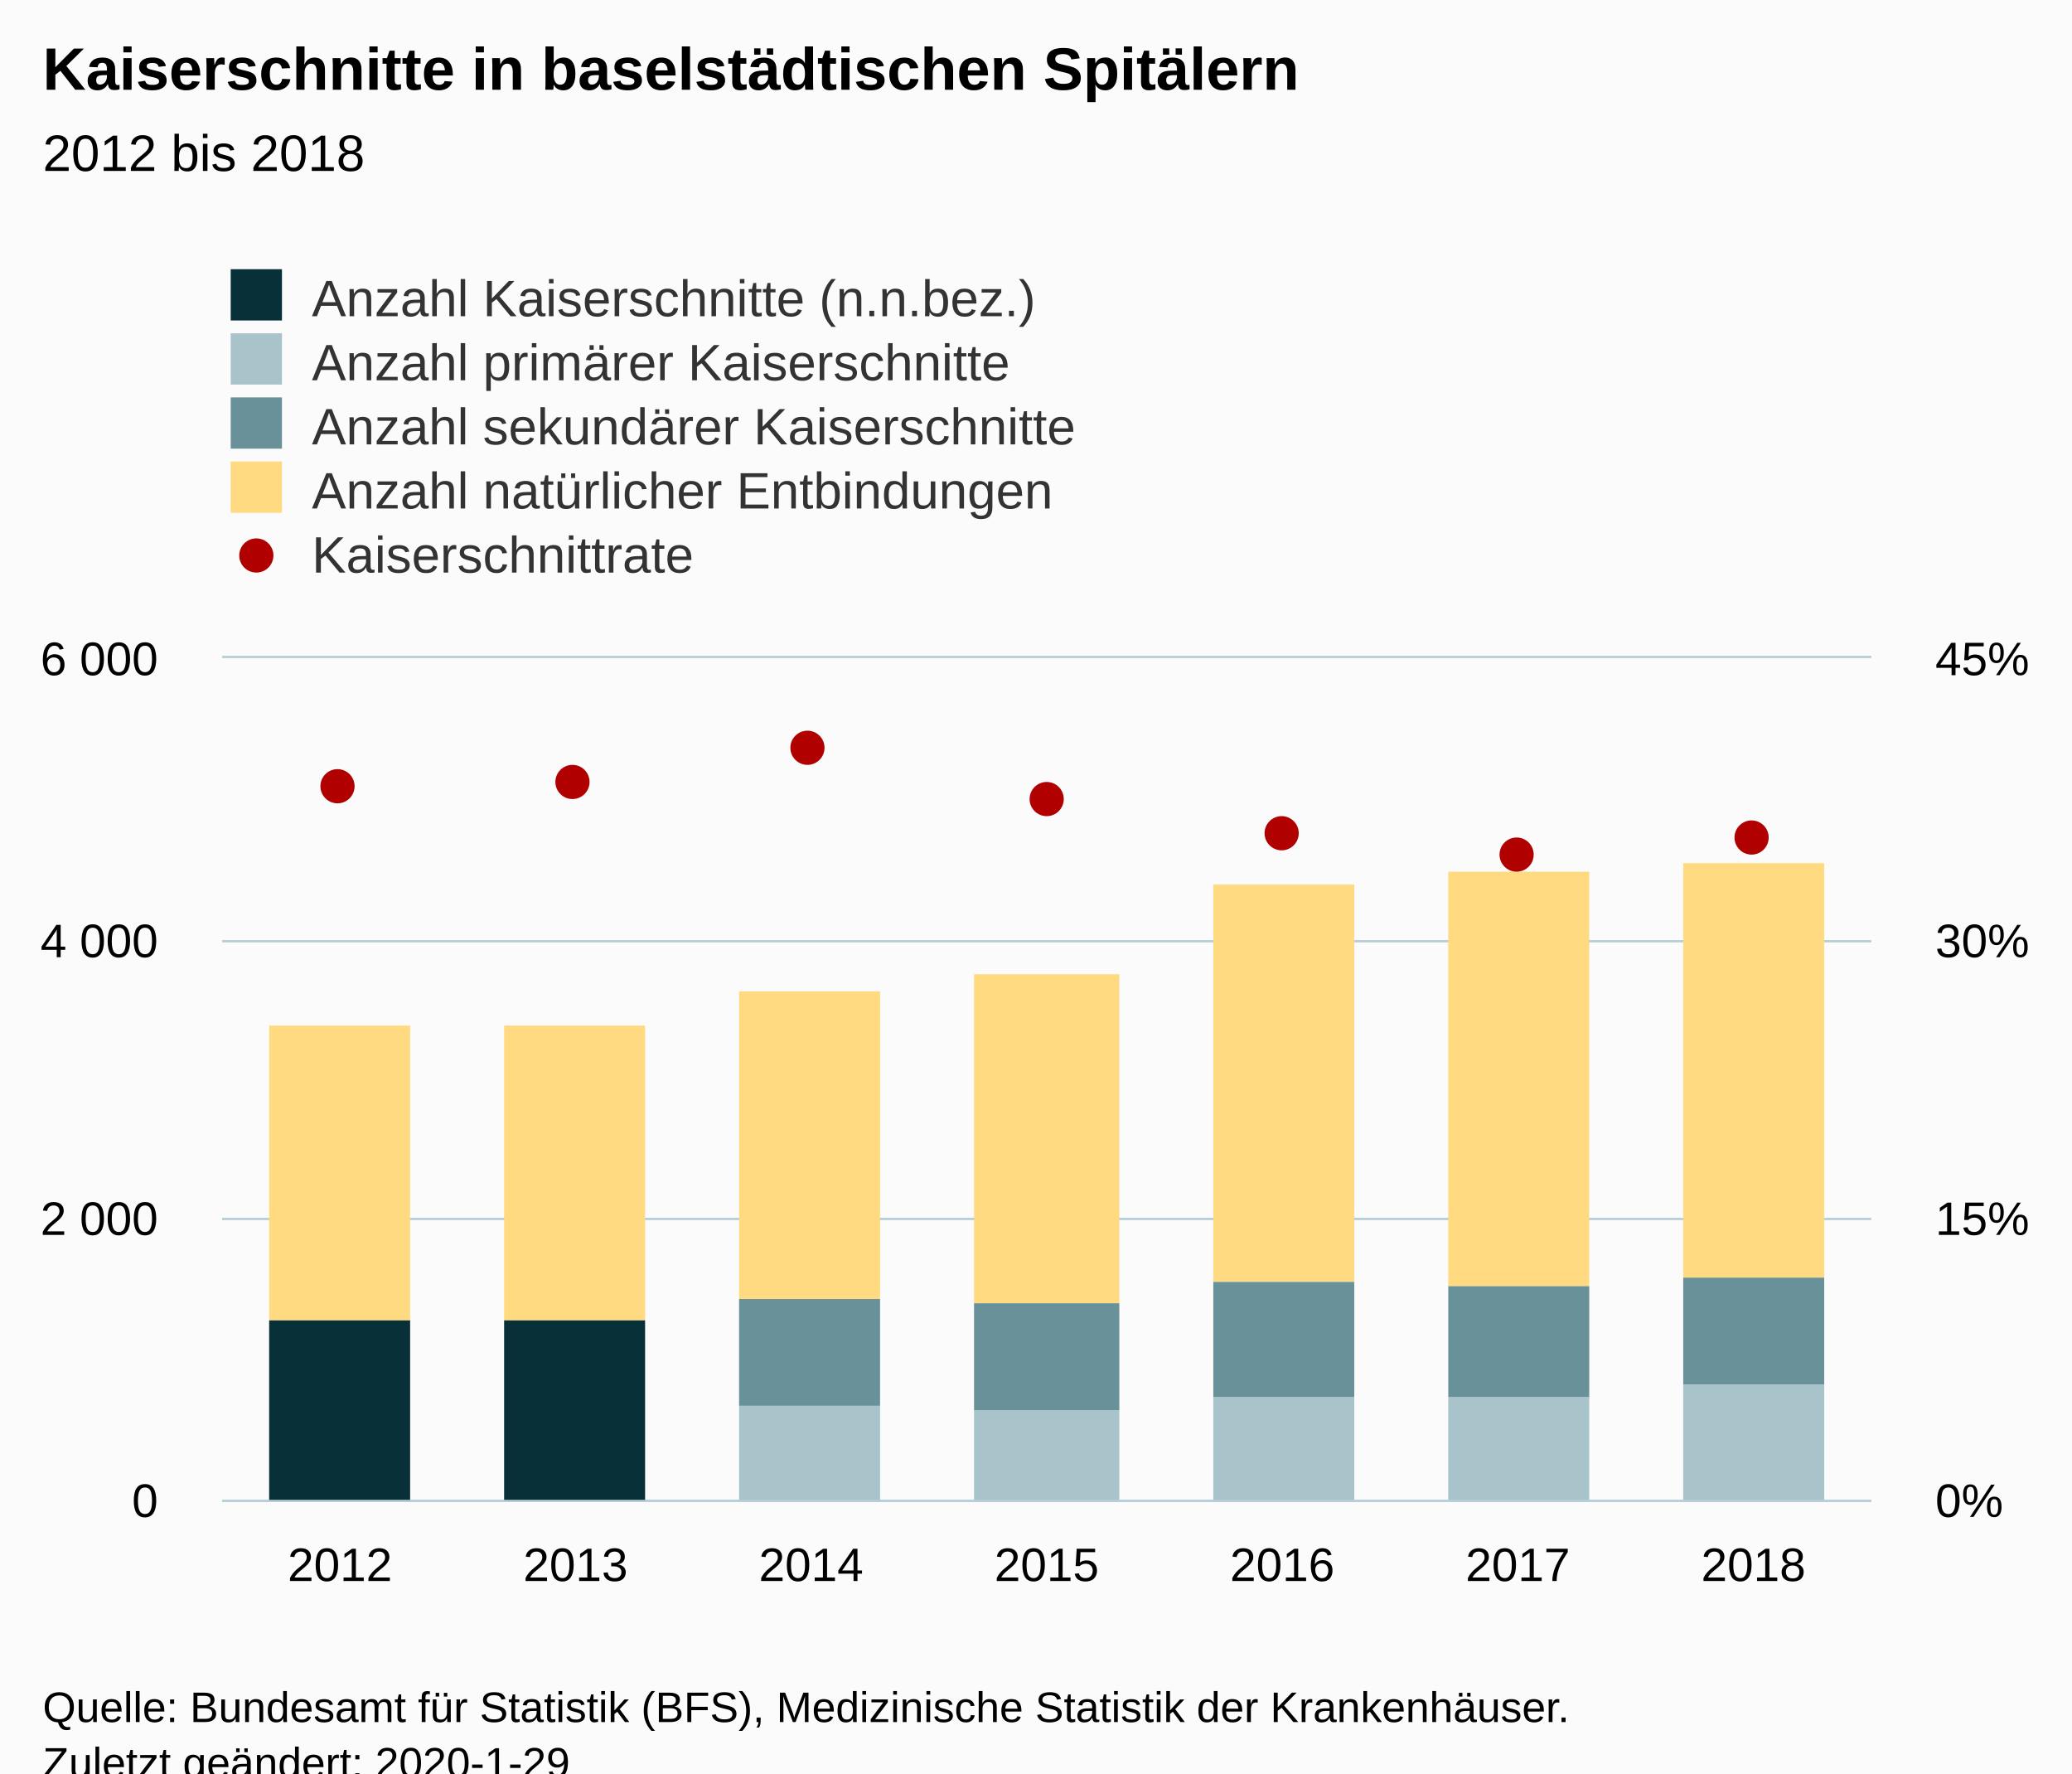
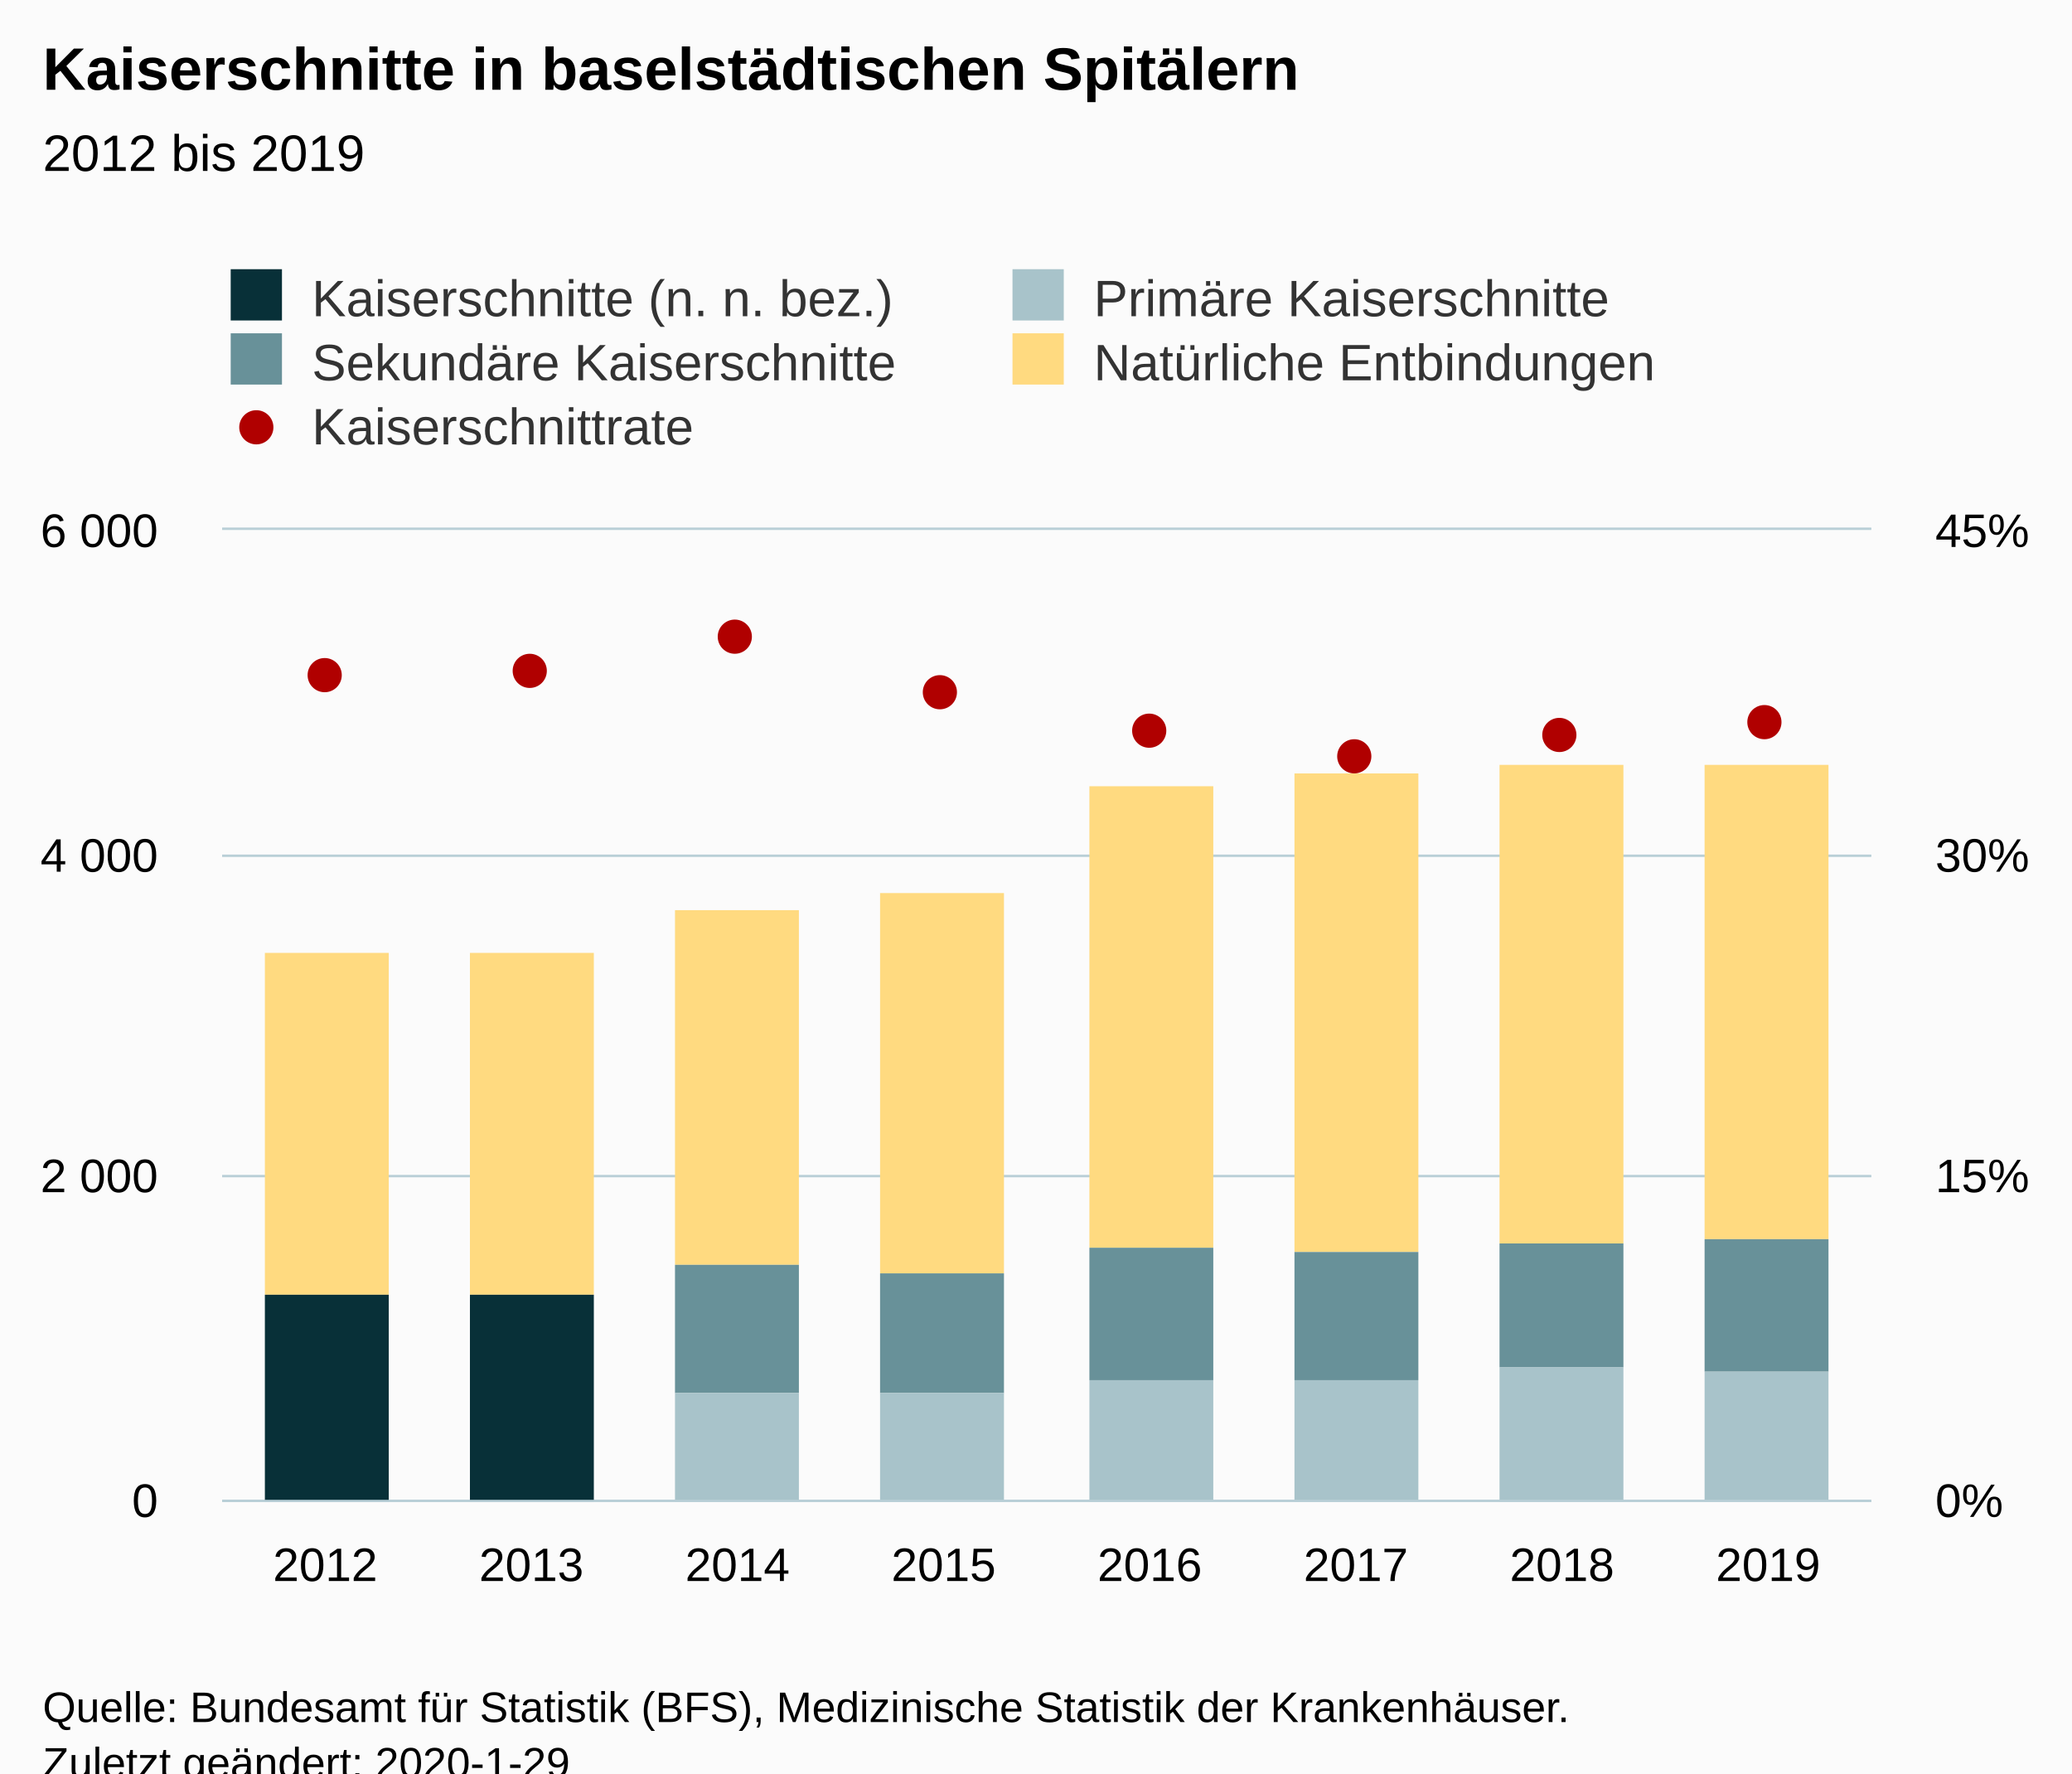
<svg xmlns="http://www.w3.org/2000/svg" version="1.1" class="highcharts-root" style="font-family:Arial;font-size:12px;" viewBox="0 0 485 415">
  <defs>
-     <clipPath id="highcharts-hn5jhcj-8">
-       <rect x="0" y="0" width="386" height="197" fill="none" />
+     <clipPath id="highcharts-qakl7q6-8">
+       <rect x="0" y="0" width="386" height="227" fill="none" />
    </clipPath>
-     <clipPath id="highcharts-hn5jhcj-9">
-       <rect x="0" y="0" width="386" height="197" fill="none" />
+     <clipPath id="highcharts-qakl7q6-9">
+       <rect x="0" y="0" width="386" height="227" fill="none" />
    </clipPath>
-     <clipPath id="highcharts-hn5jhcj-10">
-       <rect x="0" y="0" width="386" height="197" fill="none" />
+     <clipPath id="highcharts-qakl7q6-10">
+       <rect x="0" y="0" width="386" height="227" fill="none" />
    </clipPath>
  </defs>
  <rect fill="#fbfbfb" class="highcharts-background" x="0" y="0" width="485" height="428" rx="0" ry="0" />
-   <rect fill="none" class="highcharts-plot-background" x="52" y="154" width="386" height="197" />
+   <rect fill="none" class="highcharts-plot-background" x="52" y="124" width="386" height="227" />
  <g class="highcharts-pane-group" data-z-index="0" />
  <g class="highcharts-grid highcharts-xaxis-grid " data-z-index="1">
-     <path fill="none" data-z-index="1" class="highcharts-grid-line" d="M 106.5 154 L 106.5 351" opacity="1" />
-     <path fill="none" data-z-index="1" class="highcharts-grid-line" d="M 161.5 154 L 161.5 351" opacity="1" />
-     <path fill="none" data-z-index="1" class="highcharts-grid-line" d="M 216.5 154 L 216.5 351" opacity="1" />
-     <path fill="none" data-z-index="1" class="highcharts-grid-line" d="M 272.5 154 L 272.5 351" opacity="1" />
-     <path fill="none" data-z-index="1" class="highcharts-grid-line" d="M 327.5 154 L 327.5 351" opacity="1" />
-     <path fill="none" data-z-index="1" class="highcharts-grid-line" d="M 382.5 154 L 382.5 351" opacity="1" />
-     <path fill="none" data-z-index="1" class="highcharts-grid-line" d="M 437.5 154 L 437.5 351" opacity="1" />
-     <path fill="none" data-z-index="1" class="highcharts-grid-line" d="M 51.5 154 L 51.5 351" opacity="1" />
+     <path fill="none" data-z-index="1" class="highcharts-grid-line" d="M 99.5 124 L 99.5 351" opacity="1" />
+     <path fill="none" data-z-index="1" class="highcharts-grid-line" d="M 148.5 124 L 148.5 351" opacity="1" />
+     <path fill="none" data-z-index="1" class="highcharts-grid-line" d="M 196.5 124 L 196.5 351" opacity="1" />
+     <path fill="none" data-z-index="1" class="highcharts-grid-line" d="M 244.5 124 L 244.5 351" opacity="1" />
+     <path fill="none" data-z-index="1" class="highcharts-grid-line" d="M 292.5 124 L 292.5 351" opacity="1" />
+     <path fill="none" data-z-index="1" class="highcharts-grid-line" d="M 341.5 124 L 341.5 351" opacity="1" />
+     <path fill="none" data-z-index="1" class="highcharts-grid-line" d="M 389.5 124 L 389.5 351" opacity="1" />
+     <path fill="none" data-z-index="1" class="highcharts-grid-line" d="M 437.5 124 L 437.5 351" opacity="1" />
+     <path fill="none" data-z-index="1" class="highcharts-grid-line" d="M 51.5 124 L 51.5 351" opacity="1" />
  </g>
  <g class="highcharts-grid highcharts-yaxis-grid " data-z-index="1">
    <path fill="none" stroke="#B9CFD7" stroke-width="0.5" data-z-index="1" class="highcharts-grid-line" d="M 52 351.25 L 438 351.25" opacity="1" />
-     <path fill="none" stroke="#B9CFD7" stroke-width="0.5" data-z-index="1" class="highcharts-grid-line" d="M 52 285.25 L 438 285.25" opacity="1" />
-     <path fill="none" stroke="#B9CFD7" stroke-width="0.5" data-z-index="1" class="highcharts-grid-line" d="M 52 220.25 L 438 220.25" opacity="1" />
-     <path fill="none" stroke="#B9CFD7" stroke-width="0.5" data-z-index="1" class="highcharts-grid-line" d="M 52 153.75 L 438 153.75" opacity="1" />
+     <path fill="none" stroke="#B9CFD7" stroke-width="0.5" data-z-index="1" class="highcharts-grid-line" d="M 52 275.25 L 438 275.25" opacity="1" />
+     <path fill="none" stroke="#B9CFD7" stroke-width="0.5" data-z-index="1" class="highcharts-grid-line" d="M 52 200.25 L 438 200.25" opacity="1" />
+     <path fill="none" stroke="#B9CFD7" stroke-width="0.5" data-z-index="1" class="highcharts-grid-line" d="M 52 123.75 L 438 123.75" opacity="1" />
  </g>
  <g class="highcharts-grid highcharts-yaxis-grid " data-z-index="1">
    <path fill="none" stroke="#B9CFD7" stroke-width="0.5" data-z-index="1" class="highcharts-grid-line" d="M 52 351.25 L 438 351.25" opacity="1" />
-     <path fill="none" stroke="#B9CFD7" stroke-width="0.5" data-z-index="1" class="highcharts-grid-line" d="M 52 285.25 L 438 285.25" opacity="1" />
-     <path fill="none" stroke="#B9CFD7" stroke-width="0.5" data-z-index="1" class="highcharts-grid-line" d="M 52 220.25 L 438 220.25" opacity="1" />
-     <path fill="none" stroke="#B9CFD7" stroke-width="0.5" data-z-index="1" class="highcharts-grid-line" d="M 52 153.75 L 438 153.75" opacity="1" />
+     <path fill="none" stroke="#B9CFD7" stroke-width="0.5" data-z-index="1" class="highcharts-grid-line" d="M 52 275.25 L 438 275.25" opacity="1" />
+     <path fill="none" stroke="#B9CFD7" stroke-width="0.5" data-z-index="1" class="highcharts-grid-line" d="M 52 200.25 L 438 200.25" opacity="1" />
+     <path fill="none" stroke="#B9CFD7" stroke-width="0.5" data-z-index="1" class="highcharts-grid-line" d="M 52 123.75 L 438 123.75" opacity="1" />
  </g>
-   <rect fill="none" class="highcharts-plot-border" data-z-index="1" x="52" y="154" width="386" height="197" />
+   <rect fill="none" class="highcharts-plot-border" data-z-index="1" x="52" y="124" width="386" height="227" />
  <g class="highcharts-axis highcharts-xaxis " data-z-index="2">
    <path fill="none" class="highcharts-axis-line" stroke="#B9CFD7" stroke-width="0.5" data-z-index="7" d="M 52 351.25 L 438 351.25" />
  </g>
  <g class="highcharts-axis highcharts-yaxis " data-z-index="2">
-     <path fill="none" class="highcharts-axis-line" data-z-index="7" d="M 52 154 L 52 351" />
+     <path fill="none" class="highcharts-axis-line" data-z-index="7" d="M 52 124 L 52 351" />
  </g>
  <g class="highcharts-axis highcharts-yaxis " data-z-index="2">
-     <path fill="none" class="highcharts-axis-line" data-z-index="7" d="M 438 154 L 438 351" />
+     <path fill="none" class="highcharts-axis-line" data-z-index="7" d="M 438 124 L 438 351" />
  </g>
  <g class="highcharts-series-group" data-z-index="3">
-     <g data-z-index="0.1" class="highcharts-series highcharts-series-0 highcharts-column-series " transform="translate(52,154) scale(1 1)" clip-path="url(#highcharts-hn5jhcj-9)">
-       <rect x="11" y="86" width="33" height="69" fill="#ffda80" class="highcharts-point" />
-       <rect x="66" y="86" width="33" height="69" fill="#ffda80" class="highcharts-point" />
-       <rect x="121" y="78" width="33" height="72" fill="#ffda80" class="highcharts-point" />
-       <rect x="176" y="74" width="34" height="77" fill="#ffda80" class="highcharts-point" />
-       <rect x="232" y="53" width="33" height="93" fill="#ffda80" class="highcharts-point" />
-       <rect x="287" y="50" width="33" height="97" fill="#ffda80" class="highcharts-point" />
-       <rect x="342" y="48" width="33" height="97" fill="#ffda80" class="highcharts-point" />
+     <g data-z-index="0.1" class="highcharts-series highcharts-series-0 highcharts-column-series " transform="translate(52,124) scale(1 1)" clip-path="url(#highcharts-qakl7q6-9)">
+       <rect x="10" y="99" width="29" height="80" fill="#ffda80" class="highcharts-point" />
+       <rect x="58" y="99" width="29" height="80" fill="#ffda80" class="highcharts-point" />
+       <rect x="106" y="89" width="29" height="83" fill="#ffda80" class="highcharts-point" />
+       <rect x="154" y="85" width="29" height="89" fill="#ffda80" class="highcharts-point" />
+       <rect x="203" y="60" width="29" height="108" fill="#ffda80" class="highcharts-point" />
+       <rect x="251" y="57" width="29" height="112" fill="#ffda80" class="highcharts-point" />
+       <rect x="299" y="55" width="29" height="112" fill="#ffda80" class="highcharts-point" />
+       <rect x="347" y="55" width="29" height="111" fill="#ffda80" class="highcharts-point" />
    </g>
-     <g data-z-index="0.1" class="highcharts-markers highcharts-series-0 highcharts-column-series " transform="translate(52,154) scale(1 1)" clip-path="none" />
-     <g data-z-index="0.1" class="highcharts-series highcharts-series-1 highcharts-column-series " transform="translate(52,154) scale(1 1)" clip-path="url(#highcharts-hn5jhcj-9)">
-       <rect x="11" y="155" width="33" height="0" fill="#689199" class="highcharts-point" />
-       <rect x="66" y="155" width="33" height="0" fill="#689199" class="highcharts-point" />
-       <rect x="121" y="150" width="33" height="25" fill="#689199" class="highcharts-point" />
-       <rect x="176" y="151" width="34" height="25" fill="#689199" class="highcharts-point" />
-       <rect x="232" y="146" width="33" height="27" fill="#689199" class="highcharts-point" />
-       <rect x="287" y="147" width="33" height="26" fill="#689199" class="highcharts-point" />
-       <rect x="342" y="145" width="33" height="25" fill="#689199" class="highcharts-point" />
+     <g data-z-index="0.1" class="highcharts-markers highcharts-series-0 highcharts-column-series " transform="translate(52,124) scale(1 1)" clip-path="none" />
+     <g data-z-index="0.1" class="highcharts-series highcharts-series-1 highcharts-column-series " transform="translate(52,124) scale(1 1)" clip-path="url(#highcharts-qakl7q6-9)">
+       <rect x="10" y="179" width="29" height="0" fill="#689199" class="highcharts-point" />
+       <rect x="58" y="179" width="29" height="0" fill="#689199" class="highcharts-point" />
+       <rect x="106" y="172" width="29" height="30" fill="#689199" class="highcharts-point" />
+       <rect x="154" y="174" width="29" height="28" fill="#689199" class="highcharts-point" />
+       <rect x="203" y="168" width="29" height="31" fill="#689199" class="highcharts-point" />
+       <rect x="251" y="169" width="29" height="30" fill="#689199" class="highcharts-point" />
+       <rect x="299" y="167" width="29" height="29" fill="#689199" class="highcharts-point" />
+       <rect x="347" y="166" width="29" height="31" fill="#689199" class="highcharts-point" />
    </g>
-     <g data-z-index="0.1" class="highcharts-markers highcharts-series-1 highcharts-column-series " transform="translate(52,154) scale(1 1)" clip-path="none" />
-     <g data-z-index="0.1" class="highcharts-series highcharts-series-2 highcharts-column-series " transform="translate(52,154) scale(1 1)" clip-path="url(#highcharts-hn5jhcj-9)">
-       <rect x="11" y="155" width="33" height="0" fill="#A8C3CA" class="highcharts-point" />
-       <rect x="66" y="155" width="33" height="0" fill="#A8C3CA" class="highcharts-point" />
-       <rect x="121" y="175" width="33" height="23" fill="#A8C3CA" class="highcharts-point" />
-       <rect x="176" y="176" width="34" height="22" fill="#A8C3CA" class="highcharts-point" />
-       <rect x="232" y="173" width="33" height="25" fill="#A8C3CA" class="highcharts-point" />
-       <rect x="287" y="173" width="33" height="25" fill="#A8C3CA" class="highcharts-point" />
-       <rect x="342" y="170" width="33" height="28" fill="#A8C3CA" class="highcharts-point" />
+     <g data-z-index="0.1" class="highcharts-markers highcharts-series-1 highcharts-column-series " transform="translate(52,124) scale(1 1)" clip-path="none" />
+     <g data-z-index="0.1" class="highcharts-series highcharts-series-2 highcharts-column-series " transform="translate(52,124) scale(1 1)" clip-path="url(#highcharts-qakl7q6-9)">
+       <rect x="10" y="179" width="29" height="0" fill="#A8C3CA" class="highcharts-point" />
+       <rect x="58" y="179" width="29" height="0" fill="#A8C3CA" class="highcharts-point" />
+       <rect x="106" y="202" width="29" height="26" fill="#A8C3CA" class="highcharts-point" />
+       <rect x="154" y="202" width="29" height="26" fill="#A8C3CA" class="highcharts-point" />
+       <rect x="203" y="199" width="29" height="29" fill="#A8C3CA" class="highcharts-point" />
+       <rect x="251" y="199" width="29" height="29" fill="#A8C3CA" class="highcharts-point" />
+       <rect x="299" y="196" width="29" height="32" fill="#A8C3CA" class="highcharts-point" />
+       <rect x="347" y="197" width="29" height="31" fill="#A8C3CA" class="highcharts-point" />
    </g>
-     <g data-z-index="0.1" class="highcharts-markers highcharts-series-2 highcharts-column-series " transform="translate(52,154) scale(1 1)" clip-path="none" />
-     <g data-z-index="0.1" class="highcharts-series highcharts-series-3 highcharts-column-series " transform="translate(52,154) scale(1 1)" clip-path="url(#highcharts-hn5jhcj-9)">
-       <rect x="11" y="155" width="33" height="43" fill="#083038" class="highcharts-point" />
-       <rect x="66" y="155" width="33" height="43" fill="#083038" class="highcharts-point" />
-       <rect x="121" y="198" width="33" height="0" fill="#083038" class="highcharts-point" />
-       <rect x="176" y="198" width="34" height="0" fill="#083038" class="highcharts-point" />
-       <rect x="232" y="198" width="33" height="0" fill="#083038" class="highcharts-point" />
-       <rect x="287" y="198" width="33" height="0" fill="#083038" class="highcharts-point" />
-       <rect x="342" y="198" width="33" height="0" fill="#083038" class="highcharts-point" />
+     <g data-z-index="0.1" class="highcharts-markers highcharts-series-2 highcharts-column-series " transform="translate(52,124) scale(1 1)" clip-path="none" />
+     <g data-z-index="0.1" class="highcharts-series highcharts-series-3 highcharts-column-series " transform="translate(52,124) scale(1 1)" clip-path="url(#highcharts-qakl7q6-9)">
+       <rect x="10" y="179" width="29" height="49" fill="#083038" class="highcharts-point" />
+       <rect x="58" y="179" width="29" height="49" fill="#083038" class="highcharts-point" />
+       <rect x="106" y="228" width="29" height="0" fill="#083038" class="highcharts-point" />
+       <rect x="154" y="228" width="29" height="0" fill="#083038" class="highcharts-point" />
+       <rect x="203" y="228" width="29" height="0" fill="#083038" class="highcharts-point" />
+       <rect x="251" y="228" width="29" height="0" fill="#083038" class="highcharts-point" />
+       <rect x="299" y="228" width="29" height="0" fill="#083038" class="highcharts-point" />
+       <rect x="347" y="228" width="29" height="0" fill="#083038" class="highcharts-point" />
    </g>
-     <g data-z-index="0.1" class="highcharts-markers highcharts-series-3 highcharts-column-series " transform="translate(52,154) scale(1 1)" clip-path="none" />
-     <g data-z-index="0.1" class="highcharts-series highcharts-series-4 highcharts-scatter-series " transform="translate(52,154) scale(1 1)" clip-path="url(#highcharts-hn5jhcj-10)" />
-     <g data-z-index="0.1" class="highcharts-markers highcharts-series-4 highcharts-scatter-series " transform="translate(52,154) scale(1 1)" clip-path="none">
-       <path fill="#B00000" d="M 31 30 A 4 4 0 1 1 31 29.996 Z" class="highcharts-point" />
-       <path fill="#B00000" d="M 86 29 A 4 4 0 1 1 86 28.996 Z" class="highcharts-point" />
-       <path fill="#B00000" d="M 141 21 A 4 4 0 1 1 141 20.996 Z" class="highcharts-point" />
-       <path fill="#B00000" d="M 197 33 A 4 4 0 1 1 197 32.996 Z" class="highcharts-point" />
-       <path fill="#B00000" d="M 252 41 A 4 4 0 1 1 252 40.996 Z" class="highcharts-point" />
-       <path fill="#B00000" d="M 307 46 A 4 4 0 1 1 307 45.996 Z" class="highcharts-point" />
-       <path fill="#B00000" d="M 362 42 A 4 4 0 1 1 362 41.996 Z" class="highcharts-point" />
+     <g data-z-index="0.1" class="highcharts-markers highcharts-series-3 highcharts-column-series " transform="translate(52,124) scale(1 1)" clip-path="none" />
+     <g data-z-index="0.1" class="highcharts-series highcharts-series-4 highcharts-scatter-series " transform="translate(52,124) scale(1 1)" clip-path="url(#highcharts-qakl7q6-10)" />
+     <g data-z-index="0.1" class="highcharts-markers highcharts-series-4 highcharts-scatter-series " transform="translate(52,124) scale(1 1)" clip-path="none">
+       <path fill="#B00000" d="M 28 34 A 4 4 0 1 1 28 33.996 Z" class="highcharts-point" />
+       <path fill="#B00000" d="M 76 33 A 4 4 0 1 1 76 32.996 Z" class="highcharts-point" />
+       <path fill="#B00000" d="M 124 25 A 4 4 0 1 1 124 24.996 Z" class="highcharts-point" />
+       <path fill="#B00000" d="M 172 38 A 4 4 0 1 1 172 37.996 Z" class="highcharts-point" />
+       <path fill="#B00000" d="M 221 47 A 4 4 0 1 1 221 46.996 Z" class="highcharts-point" />
+       <path fill="#B00000" d="M 269 53 A 4 4 0 1 1 269 52.996 Z" class="highcharts-point" />
+       <path fill="#B00000" d="M 317 48 A 4 4 0 1 1 317 47.996 Z" class="highcharts-point" />
+       <path fill="#B00000" d="M 365 45 A 4 4 0 1 1 365 44.996 Z" class="highcharts-point" />
    </g>
  </g>
  <text x="10" text-anchor="start" class="highcharts-title" data-z-index="4" style="color:#000000;font-size:14px;font-weight:bold;fill:#000000;" y="21">
    <tspan>Kaiserschnitte in baselstädtischen Spitälern</tspan>
  </text>
  <text x="10" text-anchor="start" class="highcharts-subtitle" data-z-index="4" style="color:#000000;font-size:12px;font-weight:normal;font-family:Arial;fill:#000000;" y="40">
-     <tspan>2012 bis 2018</tspan>
+     <tspan>2012 bis 2019</tspan>
  </text>
  <g class="highcharts-legend" data-z-index="7" transform="translate(44,56)">
-     <rect fill="none" class="highcharts-legend-box" rx="0" ry="0" x="0" y="0" width="221" height="86" visibility="visible" />
+     <rect fill="none" class="highcharts-legend-box" rx="0" ry="0" x="0" y="0" width="362" height="56" visibility="visible" />
    <g data-z-index="1">
      <g>
        <g class="highcharts-legend-item highcharts-column-series highcharts-color-undefined highcharts-series-3" data-z-index="1" transform="translate(8,3)">
          <text x="21" style="color:#333333;font-size:12px;font-weight:normal;cursor:pointer;fill:#333333;" text-anchor="start" data-z-index="2" y="15">
-             <tspan>Anzahl Kaiserschnitte (n.n.bez.)</tspan>
+             <tspan>Kaiserschnitte (n. n. bez.)</tspan>
          </text>
          <rect x="2" y="4" width="12" height="12" fill="#083038" class="highcharts-point" data-z-index="3" />
        </g>
-         <g class="highcharts-legend-item highcharts-column-series highcharts-color-undefined highcharts-series-2" data-z-index="1" transform="translate(8,18)">
+         <g class="highcharts-legend-item highcharts-column-series highcharts-color-undefined highcharts-series-2" data-z-index="1" transform="translate(191,3)">
          <text x="21" y="15" style="color:#333333;font-size:12px;font-weight:normal;cursor:pointer;fill:#333333;" text-anchor="start" data-z-index="2">
-             <tspan>Anzahl primärer Kaiserschnitte</tspan>
+             <tspan>Primäre Kaiserschnitte</tspan>
          </text>
          <rect x="2" y="4" width="12" height="12" fill="#A8C3CA" class="highcharts-point" data-z-index="3" />
        </g>
-         <g class="highcharts-legend-item highcharts-column-series highcharts-color-undefined highcharts-series-1" data-z-index="1" transform="translate(8,33)">
+         <g class="highcharts-legend-item highcharts-column-series highcharts-color-undefined highcharts-series-1" data-z-index="1" transform="translate(8,18)">
          <text x="21" y="15" style="color:#333333;font-size:12px;font-weight:normal;cursor:pointer;fill:#333333;" text-anchor="start" data-z-index="2">
-             <tspan>Anzahl sekundärer Kaiserschnitte</tspan>
+             <tspan>Sekundäre Kaiserschnitte</tspan>
          </text>
          <rect x="2" y="4" width="12" height="12" fill="#689199" class="highcharts-point" data-z-index="3" />
        </g>
-         <g class="highcharts-legend-item highcharts-column-series highcharts-color-undefined highcharts-series-0" data-z-index="1" transform="translate(8,48)">
+         <g class="highcharts-legend-item highcharts-column-series highcharts-color-undefined highcharts-series-0" data-z-index="1" transform="translate(191,18)">
          <text x="21" y="15" style="color:#333333;font-size:12px;font-weight:normal;cursor:pointer;fill:#333333;" text-anchor="start" data-z-index="2">
-             <tspan>Anzahl natürlicher Entbindungen</tspan>
+             <tspan>Natürliche Entbindungen</tspan>
          </text>
          <rect x="2" y="4" width="12" height="12" fill="#ffda80" class="highcharts-point" data-z-index="3" />
        </g>
-         <g class="highcharts-legend-item highcharts-scatter-series highcharts-color-undefined highcharts-series-4" data-z-index="1" transform="translate(8,63)">
+         <g class="highcharts-legend-item highcharts-scatter-series highcharts-color-undefined highcharts-series-4" data-z-index="1" transform="translate(8,33)">
          <path fill="none" d="M 0 11 L 16 11" class="highcharts-graph" />
          <path fill="#B00000" d="M 12 11 A 4 4 0 1 1 12 10.996 Z" class="highcharts-point" />
          <text x="21" y="15" style="color:#333333;font-size:12px;font-weight:normal;cursor:pointer;fill:#333333;" text-anchor="start" data-z-index="2">
            <tspan>Kaiserschnittrate</tspan>
          </text>
        </g>
      </g>
    </g>
  </g>
  <g class="highcharts-axis-labels highcharts-xaxis-labels " data-z-index="7">
-     <text x="79.571" style="color:#000000;cursor:default;font-size:11px;fill:#000000;" text-anchor="middle" transform="translate(0,0)" y="370" opacity="1">2012</text>
-     <text x="134.714" style="color:#000000;cursor:default;font-size:11px;fill:#000000;" text-anchor="middle" transform="translate(0,0)" y="370" opacity="1">2013</text>
-     <text x="189.857" style="color:#000000;cursor:default;font-size:11px;fill:#000000;" text-anchor="middle" transform="translate(0,0)" y="370" opacity="1">2014</text>
-     <text x="245" style="color:#000000;cursor:default;font-size:11px;fill:#000000;" text-anchor="middle" transform="translate(0,0)" y="370" opacity="1">2015</text>
-     <text x="300.143" style="color:#000000;cursor:default;font-size:11px;fill:#000000;" text-anchor="middle" transform="translate(0,0)" y="370" opacity="1">2016</text>
-     <text x="355.286" style="color:#000000;cursor:default;font-size:11px;fill:#000000;" text-anchor="middle" transform="translate(0,0)" y="370" opacity="1">2017</text>
-     <text x="410.429" style="color:#000000;cursor:default;font-size:11px;fill:#000000;" text-anchor="middle" transform="translate(0,0)" y="370" opacity="1">2018</text>
+     <text x="76.125" style="color:#000000;cursor:default;font-size:11px;fill:#000000;" text-anchor="middle" transform="translate(0,0)" y="370" opacity="1">2012</text>
+     <text x="124.375" style="color:#000000;cursor:default;font-size:11px;fill:#000000;" text-anchor="middle" transform="translate(0,0)" y="370" opacity="1">2013</text>
+     <text x="172.625" style="color:#000000;cursor:default;font-size:11px;fill:#000000;" text-anchor="middle" transform="translate(0,0)" y="370" opacity="1">2014</text>
+     <text x="220.875" style="color:#000000;cursor:default;font-size:11px;fill:#000000;" text-anchor="middle" transform="translate(0,0)" y="370" opacity="1">2015</text>
+     <text x="269.125" style="color:#000000;cursor:default;font-size:11px;fill:#000000;" text-anchor="middle" transform="translate(0,0)" y="370" opacity="1">2016</text>
+     <text x="317.375" style="color:#000000;cursor:default;font-size:11px;fill:#000000;" text-anchor="middle" transform="translate(0,0)" y="370" opacity="1">2017</text>
+     <text x="365.625" style="color:#000000;cursor:default;font-size:11px;fill:#000000;" text-anchor="middle" transform="translate(0,0)" y="370" opacity="1">2018</text>
+     <text x="413.875" style="color:#000000;cursor:default;font-size:11px;fill:#000000;" text-anchor="middle" transform="translate(0,0)" y="370" opacity="1">2019</text>
  </g>
  <g class="highcharts-axis-labels highcharts-yaxis-labels " data-z-index="7">
    <text x="37" style="color:#000000;cursor:default;font-size:11px;fill:#000000;" text-anchor="end" transform="translate(0,0)" y="355" opacity="1">0</text>
-     <text x="37" style="color:#000000;cursor:default;font-size:11px;fill:#000000;" text-anchor="end" transform="translate(0,0)" y="289" opacity="1">
+     <text x="37" style="color:#000000;cursor:default;font-size:11px;fill:#000000;" text-anchor="end" transform="translate(0,0)" y="279" opacity="1">
      <tspan>2 000</tspan>
    </text>
-     <text x="37" style="color:#000000;cursor:default;font-size:11px;fill:#000000;" text-anchor="end" transform="translate(0,0)" y="224" opacity="1">
+     <text x="37" style="color:#000000;cursor:default;font-size:11px;fill:#000000;" text-anchor="end" transform="translate(0,0)" y="204" opacity="1">
      <tspan>4 000</tspan>
    </text>
-     <text x="37" style="color:#000000;cursor:default;font-size:11px;fill:#000000;" text-anchor="end" transform="translate(0,0)" y="158" opacity="1">
+     <text x="37" style="color:#000000;cursor:default;font-size:11px;fill:#000000;" text-anchor="end" transform="translate(0,0)" y="128" opacity="1">
      <tspan>6 000</tspan>
    </text>
  </g>
  <g class="highcharts-axis-labels highcharts-yaxis-labels " data-z-index="7">
    <text x="453" style="color:#000000;cursor:default;font-size:11px;fill:#000000;" text-anchor="start" transform="translate(0,0)" y="355" opacity="1">0%</text>
-     <text x="453" style="color:#000000;cursor:default;font-size:11px;fill:#000000;" text-anchor="start" transform="translate(0,0)" y="289" opacity="1">15%</text>
-     <text x="453" style="color:#000000;cursor:default;font-size:11px;fill:#000000;" text-anchor="start" transform="translate(0,0)" y="224" opacity="1">30%</text>
-     <text x="453" style="color:#000000;cursor:default;font-size:11px;fill:#000000;" text-anchor="start" transform="translate(0,0)" y="158" opacity="1">45%</text>
+     <text x="453" style="color:#000000;cursor:default;font-size:11px;fill:#000000;" text-anchor="start" transform="translate(0,0)" y="279" opacity="1">15%</text>
+     <text x="453" style="color:#000000;cursor:default;font-size:11px;fill:#000000;" text-anchor="start" transform="translate(0,0)" y="204" opacity="1">30%</text>
+     <text x="453" style="color:#000000;cursor:default;font-size:11px;fill:#000000;" text-anchor="start" transform="translate(0,0)" y="128" opacity="1">45%</text>
  </g>
  <text x="10" class="highcharts-credits" text-anchor="start" data-z-index="8" style="cursor:default;color:#000000;font-size:10px;fill:#000000;" y="403">
    <tspan>Quelle: Bundesamt für Statistik (BFS), Medizinische Statistik der Krankenhäuser.</tspan>
    <tspan x="10" dy="13">Zuletzt geändert: 2020-1-29</tspan>
  </text>
</svg>
